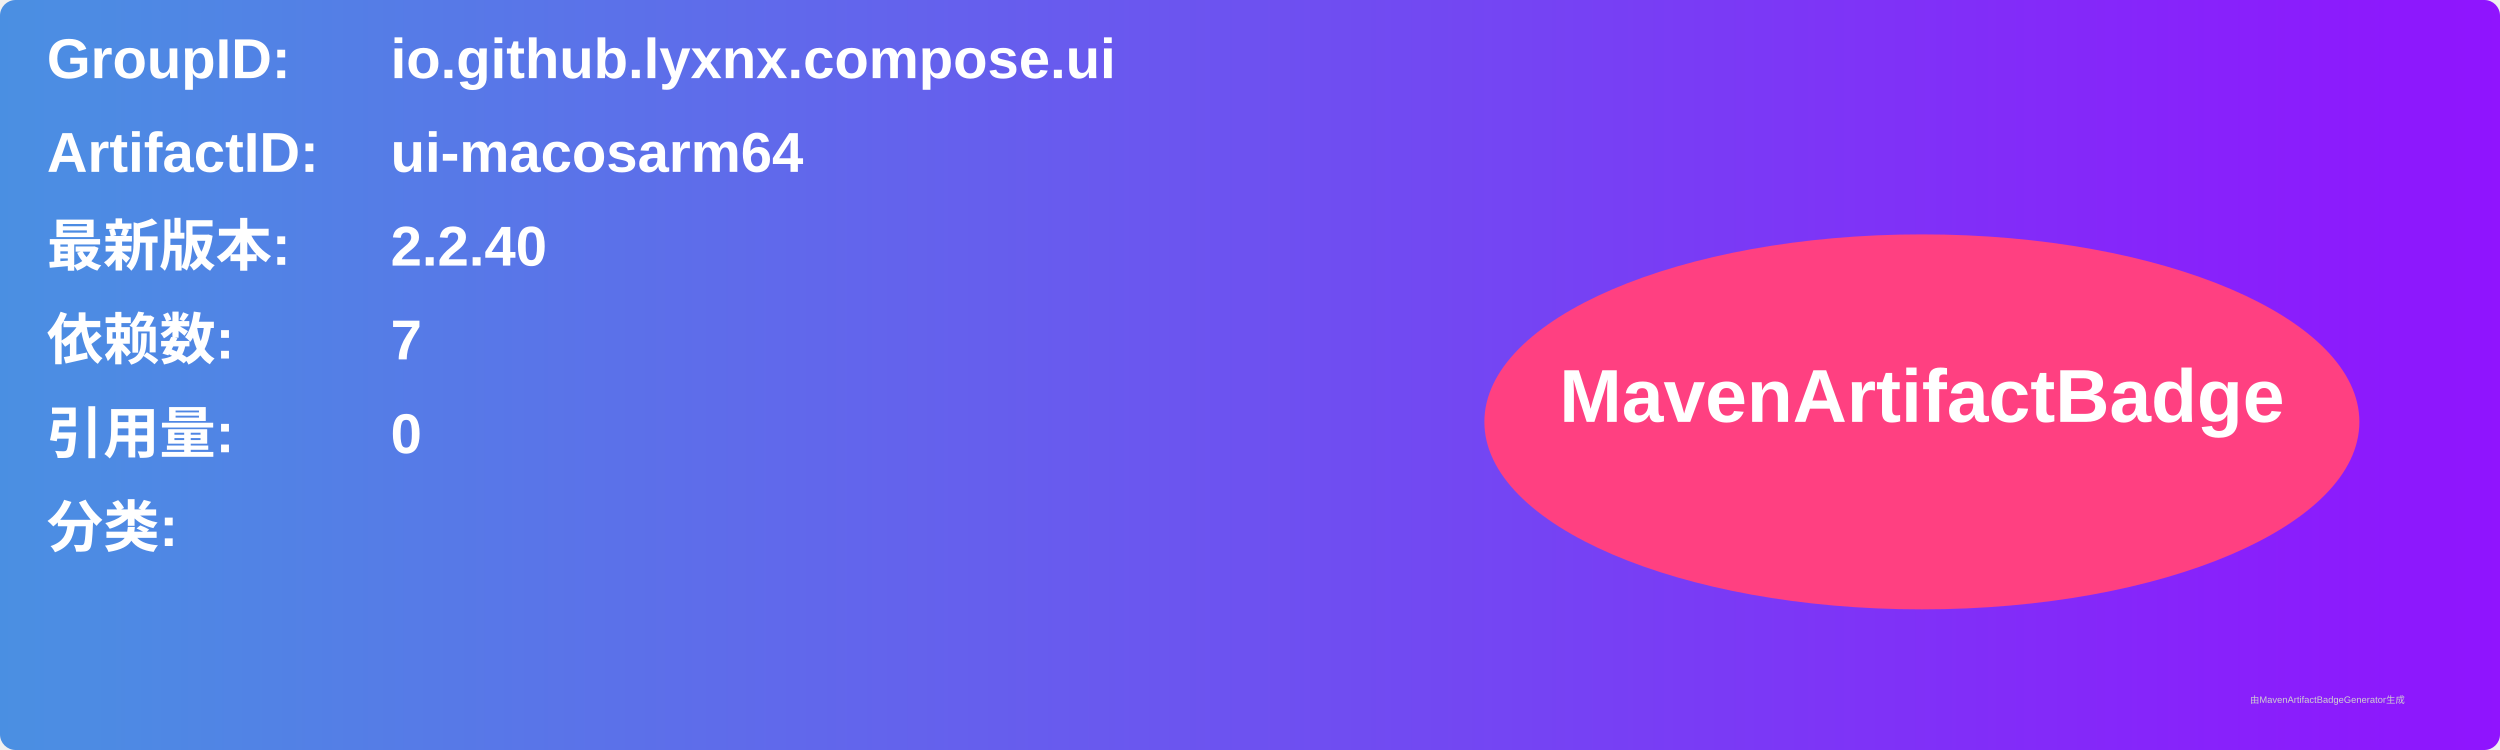
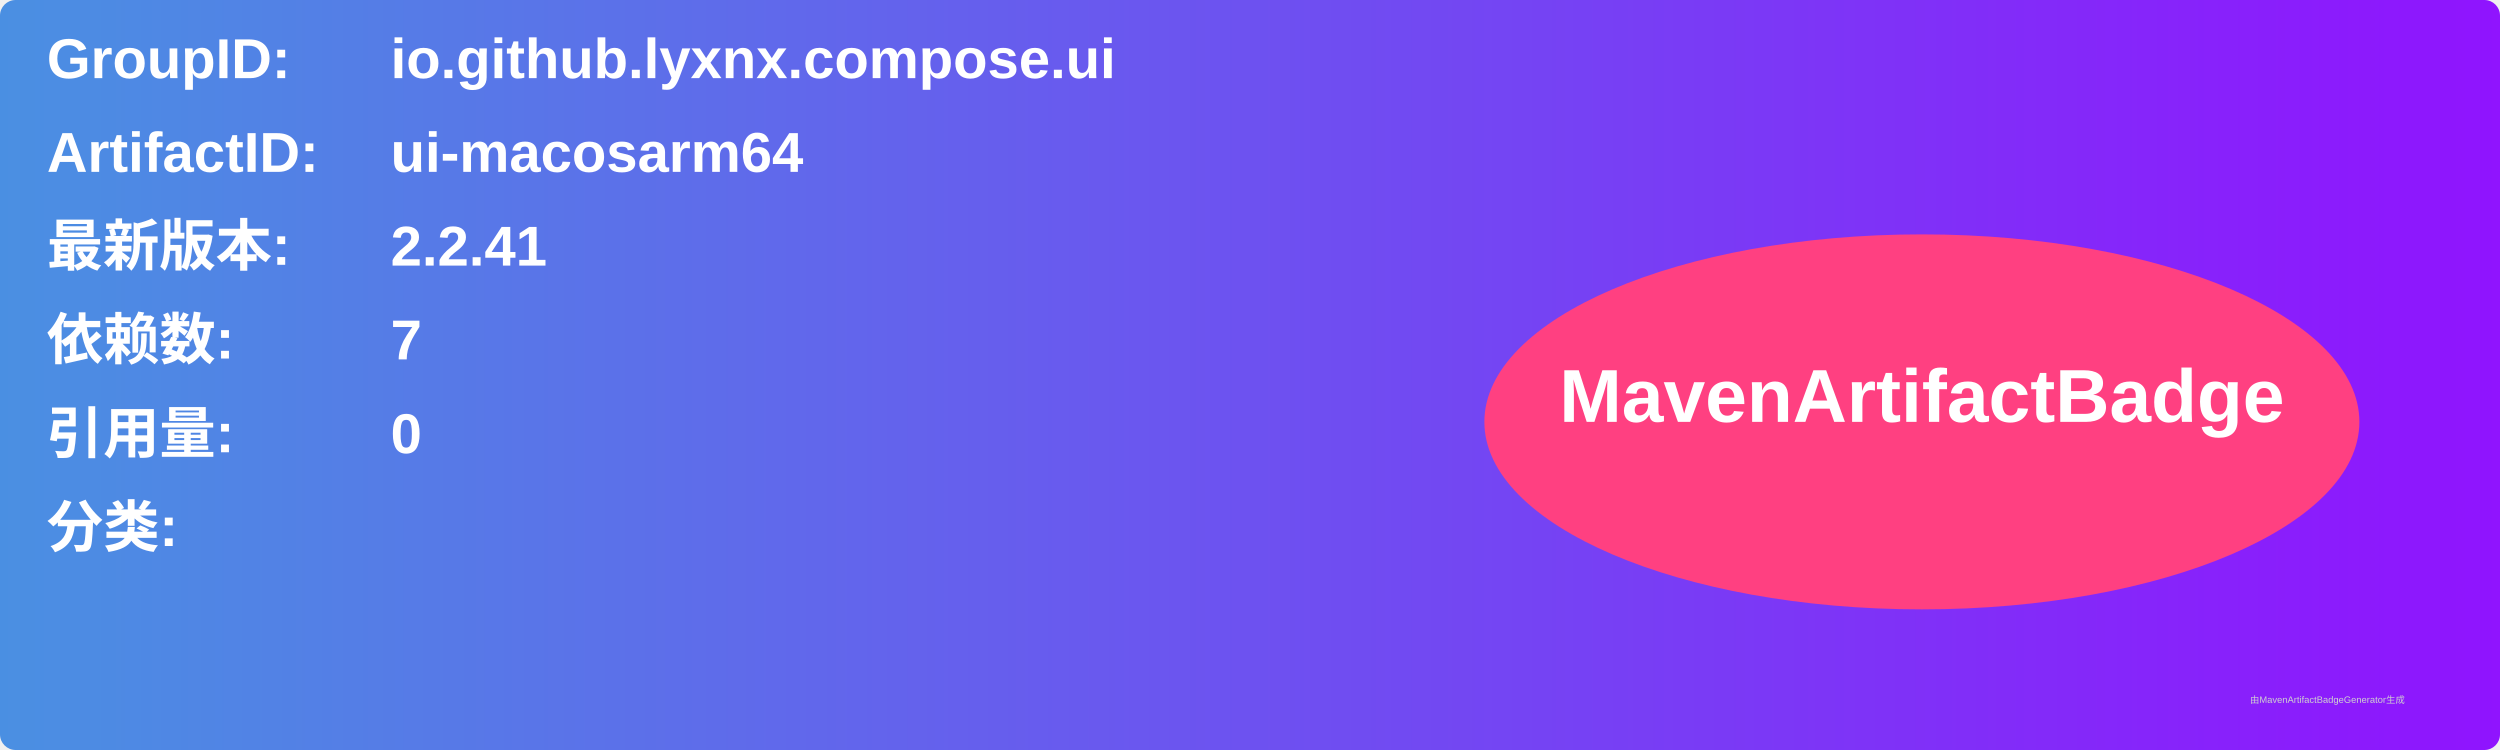
<svg xmlns="http://www.w3.org/2000/svg" width="800" height="240" viewBox="0 0 800 240">
  <linearGradient id="grad" x1="0%" y1="0%" x2="100%" y2="0%">
    <stop offset="0%" stop-color="#4a90e2" />
    <stop offset="100%" stop-color="#9013fe" />
  </linearGradient>
  <rect width="100%" height="100%" rx="5" ry="5" fill="url(#grad)" />
  <g transform="translate(15, 15)">
    <text x="0" y="10" font-family="Arial" font-size="18" fill="white" font-weight="bold" width="260">GroupID:</text>
    <text x="110" y="10" font-family="Arial" font-size="18" fill="white" font-weight="bold" width="460">io.github.lyxnx.compose.ui</text>
    <text x="0" y="40" font-family="Arial" font-size="18" fill="white" font-weight="bold" width="260">ArtifactID:</text>
    <text x="110" y="40" font-family="Arial" font-size="18" fill="white" font-weight="bold" width="460">ui-macosarm64</text>
    <text x="0" y="70" font-family="Arial" font-size="18" fill="white" font-weight="bold">最新版本:</text>
    <text x="110" y="70" font-family="Arial" font-size="18" fill="white" font-weight="bold">
-       <tspan font-weight="bold">2.2.40</tspan>
+       <tspan font-weight="bold">2.2.41</tspan>
    </text>
    <text x="0" y="100" font-family="Arial" font-size="18" fill="white" font-weight="bold">依赖数: </text>
    <text x="110" y="100" font-family="Arial" font-size="18" fill="white">
      <tspan font-weight="bold">7</tspan>
    </text>
    <text x="0" y="130" font-family="Arial" font-size="18" fill="white" font-weight="bold">引用量: </text>
    <text x="110" y="130" font-family="Arial" font-size="18" fill="white">
      <tspan font-weight="bold">0</tspan>
    </text>
    <text x="0" y="160" font-family="Arial" font-size="18" fill="white" font-weight="bold">分类:</text>
    <text x="10" y="190" font-family="Arial" font-size="10" fill="white">
      <tspan font-weight="bold" />
    </text>
    <ellipse cx="600" cy="120" rx="140" ry="60" fill="#ff4081" />
    <text x="600" y="120" text-anchor="middle" font-family="Arial" font-size="24" fill="white" font-weight="bold">MavenArtifactBadge</text>
  </g>
  <text x="720" y="225" font-family="Arial" font-size="3" fill="#d0d0d0">由MavenArtifactBadgeGenerator生成</text>
</svg>
